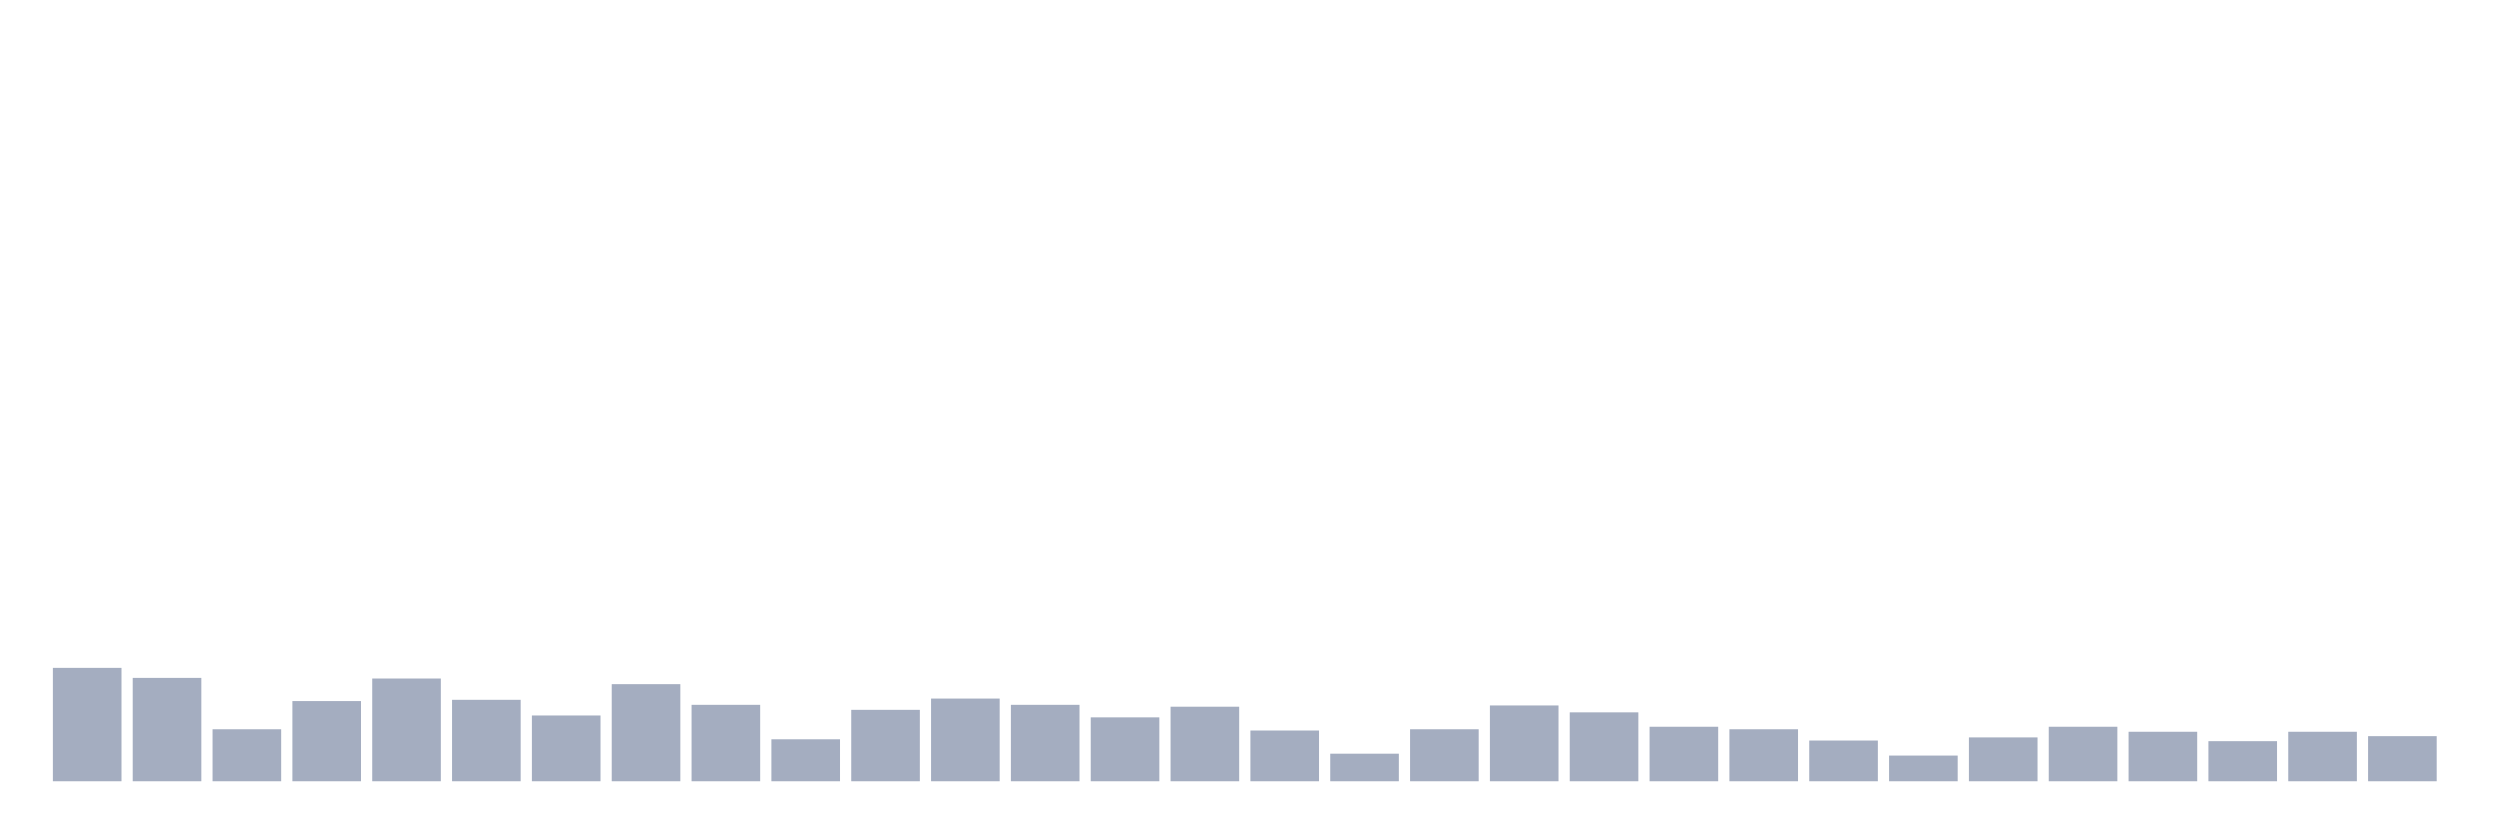
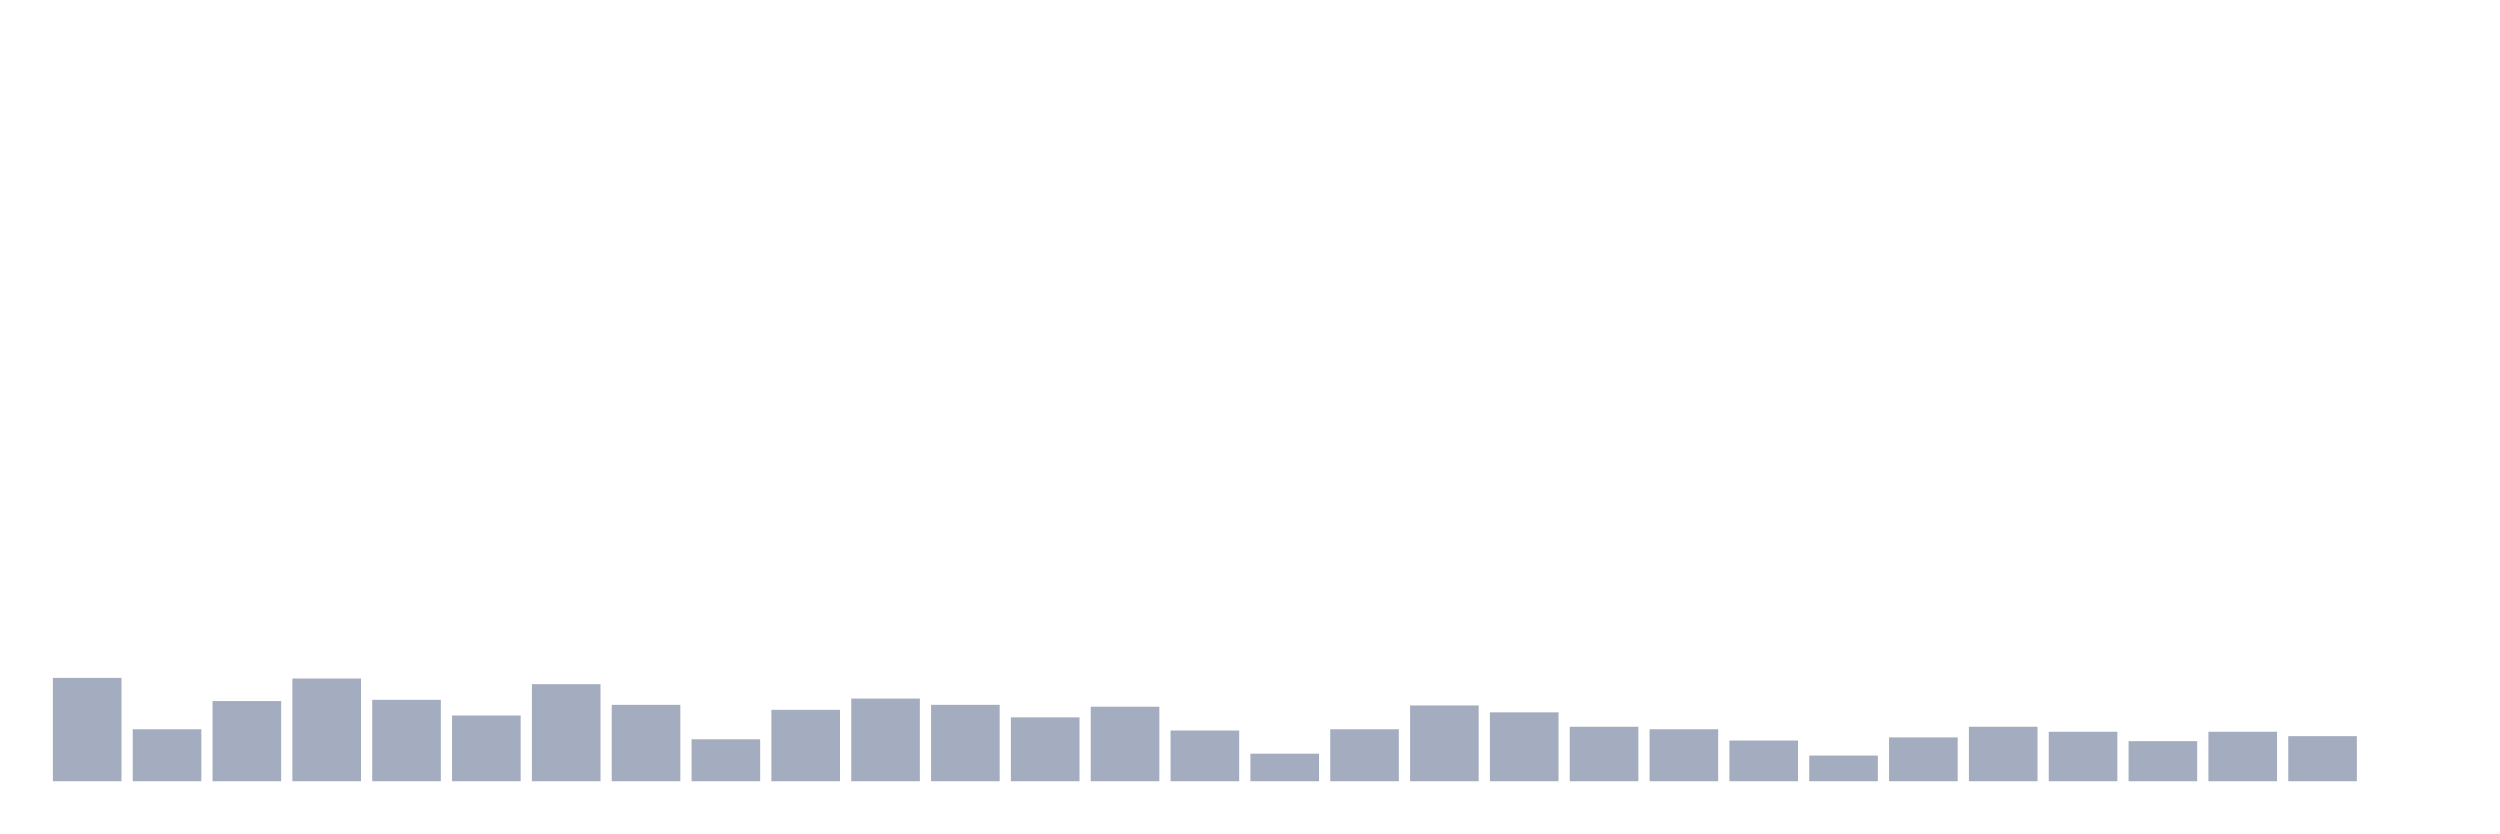
<svg xmlns="http://www.w3.org/2000/svg" viewBox="0 0 480 160">
  <g transform="translate(10,10)">
-     <rect class="bar" x="0.153" width="13.175" y="118.23" height="21.77" fill="rgb(164,173,192)" />
-     <rect class="bar" x="15.482" width="13.175" y="120.155" height="19.845" fill="rgb(164,173,192)" />
-     <rect class="bar" x="30.81" width="13.175" y="130.017" height="9.983" fill="rgb(164,173,192)" />
-     <rect class="bar" x="46.138" width="13.175" y="124.605" height="15.395" fill="rgb(164,173,192)" />
-     <rect class="bar" x="61.466" width="13.175" y="120.275" height="19.725" fill="rgb(164,173,192)" />
-     <rect class="bar" x="76.794" width="13.175" y="124.364" height="15.636" fill="rgb(164,173,192)" />
-     <rect class="bar" x="92.123" width="13.175" y="127.371" height="12.629" fill="rgb(164,173,192)" />
-     <rect class="bar" x="107.451" width="13.175" y="121.357" height="18.643" fill="rgb(164,173,192)" />
-     <rect class="bar" x="122.779" width="13.175" y="125.326" height="14.674" fill="rgb(164,173,192)" />
-     <rect class="bar" x="138.107" width="13.175" y="131.942" height="8.058" fill="rgb(164,173,192)" />
-     <rect class="bar" x="153.436" width="13.175" y="126.289" height="13.711" fill="rgb(164,173,192)" />
-     <rect class="bar" x="168.764" width="13.175" y="124.124" height="15.876" fill="rgb(164,173,192)" />
-     <rect class="bar" x="184.092" width="13.175" y="125.326" height="14.674" fill="rgb(164,173,192)" />
-     <rect class="bar" x="199.42" width="13.175" y="127.732" height="12.268" fill="rgb(164,173,192)" />
-     <rect class="bar" x="214.748" width="13.175" y="125.687" height="14.313" fill="rgb(164,173,192)" />
-     <rect class="bar" x="230.077" width="13.175" y="130.258" height="9.742" fill="rgb(164,173,192)" />
-     <rect class="bar" x="245.405" width="13.175" y="134.708" height="5.292" fill="rgb(164,173,192)" />
-     <rect class="bar" x="260.733" width="13.175" y="130.017" height="9.983" fill="rgb(164,173,192)" />
-     <rect class="bar" x="276.061" width="13.175" y="125.447" height="14.553" fill="rgb(164,173,192)" />
-     <rect class="bar" x="291.39" width="13.175" y="126.77" height="13.23" fill="rgb(164,173,192)" />
-     <rect class="bar" x="306.718" width="13.175" y="129.536" height="10.464" fill="rgb(164,173,192)" />
-     <rect class="bar" x="322.046" width="13.175" y="130.017" height="9.983" fill="rgb(164,173,192)" />
-     <rect class="bar" x="337.374" width="13.175" y="132.182" height="7.818" fill="rgb(164,173,192)" />
-     <rect class="bar" x="352.702" width="13.175" y="135.069" height="4.931" fill="rgb(164,173,192)" />
-     <rect class="bar" x="368.031" width="13.175" y="131.581" height="8.419" fill="rgb(164,173,192)" />
-     <rect class="bar" x="383.359" width="13.175" y="129.536" height="10.464" fill="rgb(164,173,192)" />
-     <rect class="bar" x="398.687" width="13.175" y="130.498" height="9.502" fill="rgb(164,173,192)" />
-     <rect class="bar" x="414.015" width="13.175" y="132.302" height="7.698" fill="rgb(164,173,192)" />
-     <rect class="bar" x="429.344" width="13.175" y="130.498" height="9.502" fill="rgb(164,173,192)" />
-     <rect class="bar" x="444.672" width="13.175" y="131.34" height="8.66" fill="rgb(164,173,192)" />
+     <rect class="bar" x="0.153" width="13.175" y="120.155" height="19.845" fill="rgb(164,173,192)" />
+     <rect class="bar" x="15.482" width="13.175" y="130.017" height="9.983" fill="rgb(164,173,192)" />
+     <rect class="bar" x="30.81" width="13.175" y="124.605" height="15.395" fill="rgb(164,173,192)" />
+     <rect class="bar" x="46.138" width="13.175" y="120.275" height="19.725" fill="rgb(164,173,192)" />
+     <rect class="bar" x="61.466" width="13.175" y="124.364" height="15.636" fill="rgb(164,173,192)" />
+     <rect class="bar" x="76.794" width="13.175" y="127.371" height="12.629" fill="rgb(164,173,192)" />
+     <rect class="bar" x="92.123" width="13.175" y="121.357" height="18.643" fill="rgb(164,173,192)" />
+     <rect class="bar" x="107.451" width="13.175" y="125.326" height="14.674" fill="rgb(164,173,192)" />
+     <rect class="bar" x="122.779" width="13.175" y="131.942" height="8.058" fill="rgb(164,173,192)" />
+     <rect class="bar" x="138.107" width="13.175" y="126.289" height="13.711" fill="rgb(164,173,192)" />
+     <rect class="bar" x="153.436" width="13.175" y="124.124" height="15.876" fill="rgb(164,173,192)" />
+     <rect class="bar" x="168.764" width="13.175" y="125.326" height="14.674" fill="rgb(164,173,192)" />
+     <rect class="bar" x="184.092" width="13.175" y="127.732" height="12.268" fill="rgb(164,173,192)" />
+     <rect class="bar" x="199.42" width="13.175" y="125.687" height="14.313" fill="rgb(164,173,192)" />
+     <rect class="bar" x="214.748" width="13.175" y="130.258" height="9.742" fill="rgb(164,173,192)" />
+     <rect class="bar" x="230.077" width="13.175" y="134.708" height="5.292" fill="rgb(164,173,192)" />
+     <rect class="bar" x="245.405" width="13.175" y="130.017" height="9.983" fill="rgb(164,173,192)" />
+     <rect class="bar" x="260.733" width="13.175" y="125.447" height="14.553" fill="rgb(164,173,192)" />
+     <rect class="bar" x="276.061" width="13.175" y="126.77" height="13.23" fill="rgb(164,173,192)" />
+     <rect class="bar" x="291.39" width="13.175" y="129.536" height="10.464" fill="rgb(164,173,192)" />
+     <rect class="bar" x="306.718" width="13.175" y="130.017" height="9.983" fill="rgb(164,173,192)" />
+     <rect class="bar" x="322.046" width="13.175" y="132.182" height="7.818" fill="rgb(164,173,192)" />
+     <rect class="bar" x="337.374" width="13.175" y="135.069" height="4.931" fill="rgb(164,173,192)" />
+     <rect class="bar" x="352.702" width="13.175" y="131.581" height="8.419" fill="rgb(164,173,192)" />
+     <rect class="bar" x="368.031" width="13.175" y="129.536" height="10.464" fill="rgb(164,173,192)" />
+     <rect class="bar" x="383.359" width="13.175" y="130.498" height="9.502" fill="rgb(164,173,192)" />
+     <rect class="bar" x="398.687" width="13.175" y="132.302" height="7.698" fill="rgb(164,173,192)" />
+     <rect class="bar" x="414.015" width="13.175" y="130.498" height="9.502" fill="rgb(164,173,192)" />
+     <rect class="bar" x="429.344" width="13.175" y="131.34" height="8.66" fill="rgb(164,173,192)" />
+     <rect class="bar" x="444.672" width="13.175" y="140" height="0" fill="rgb(164,173,192)" />
  </g>
</svg>
